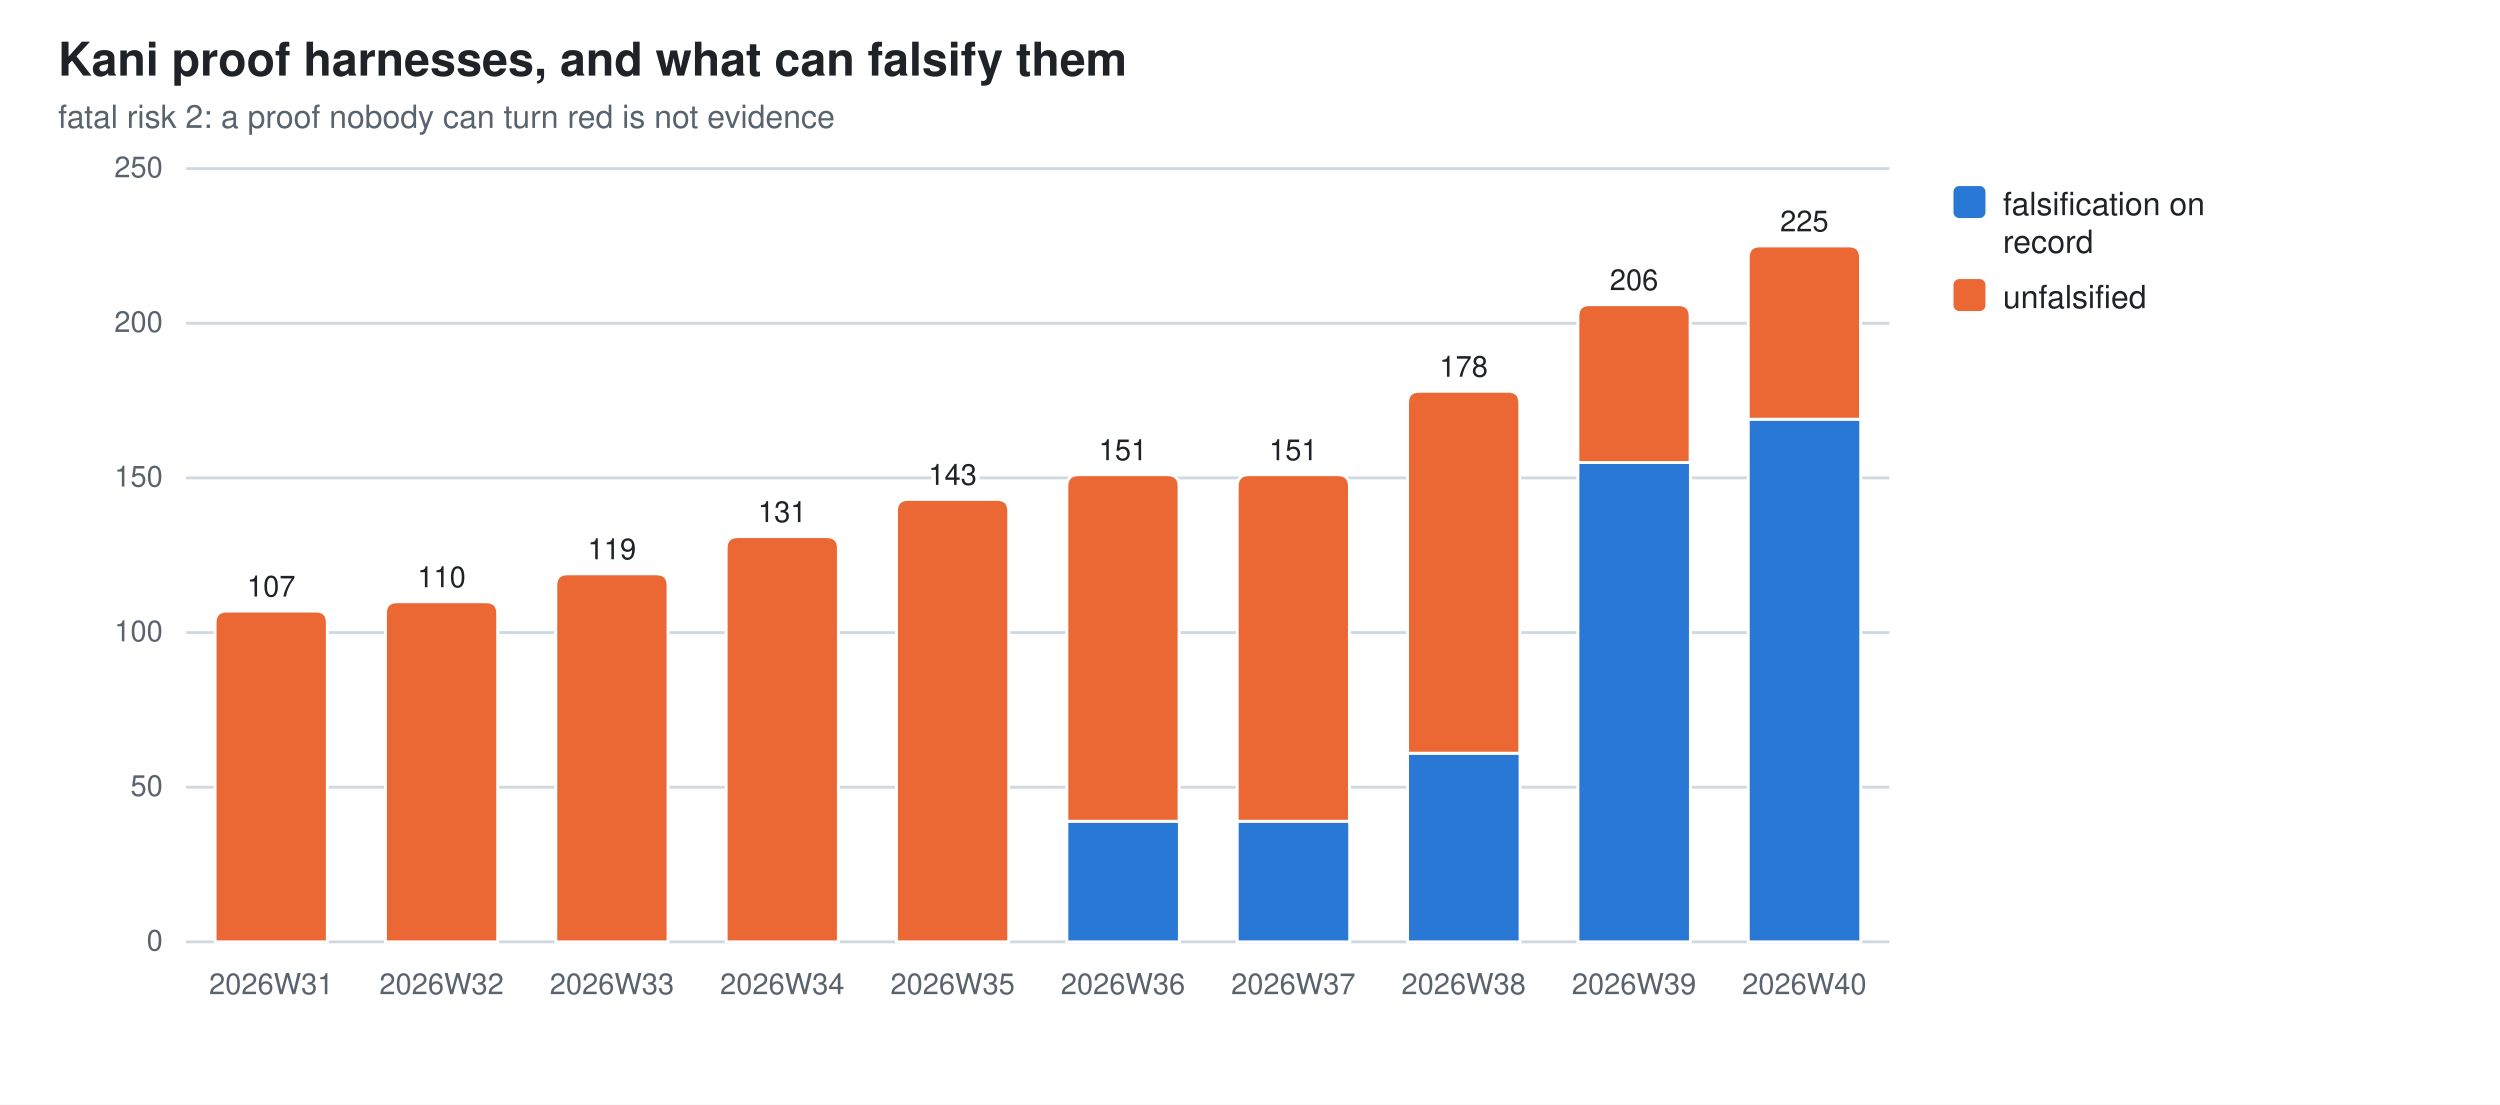
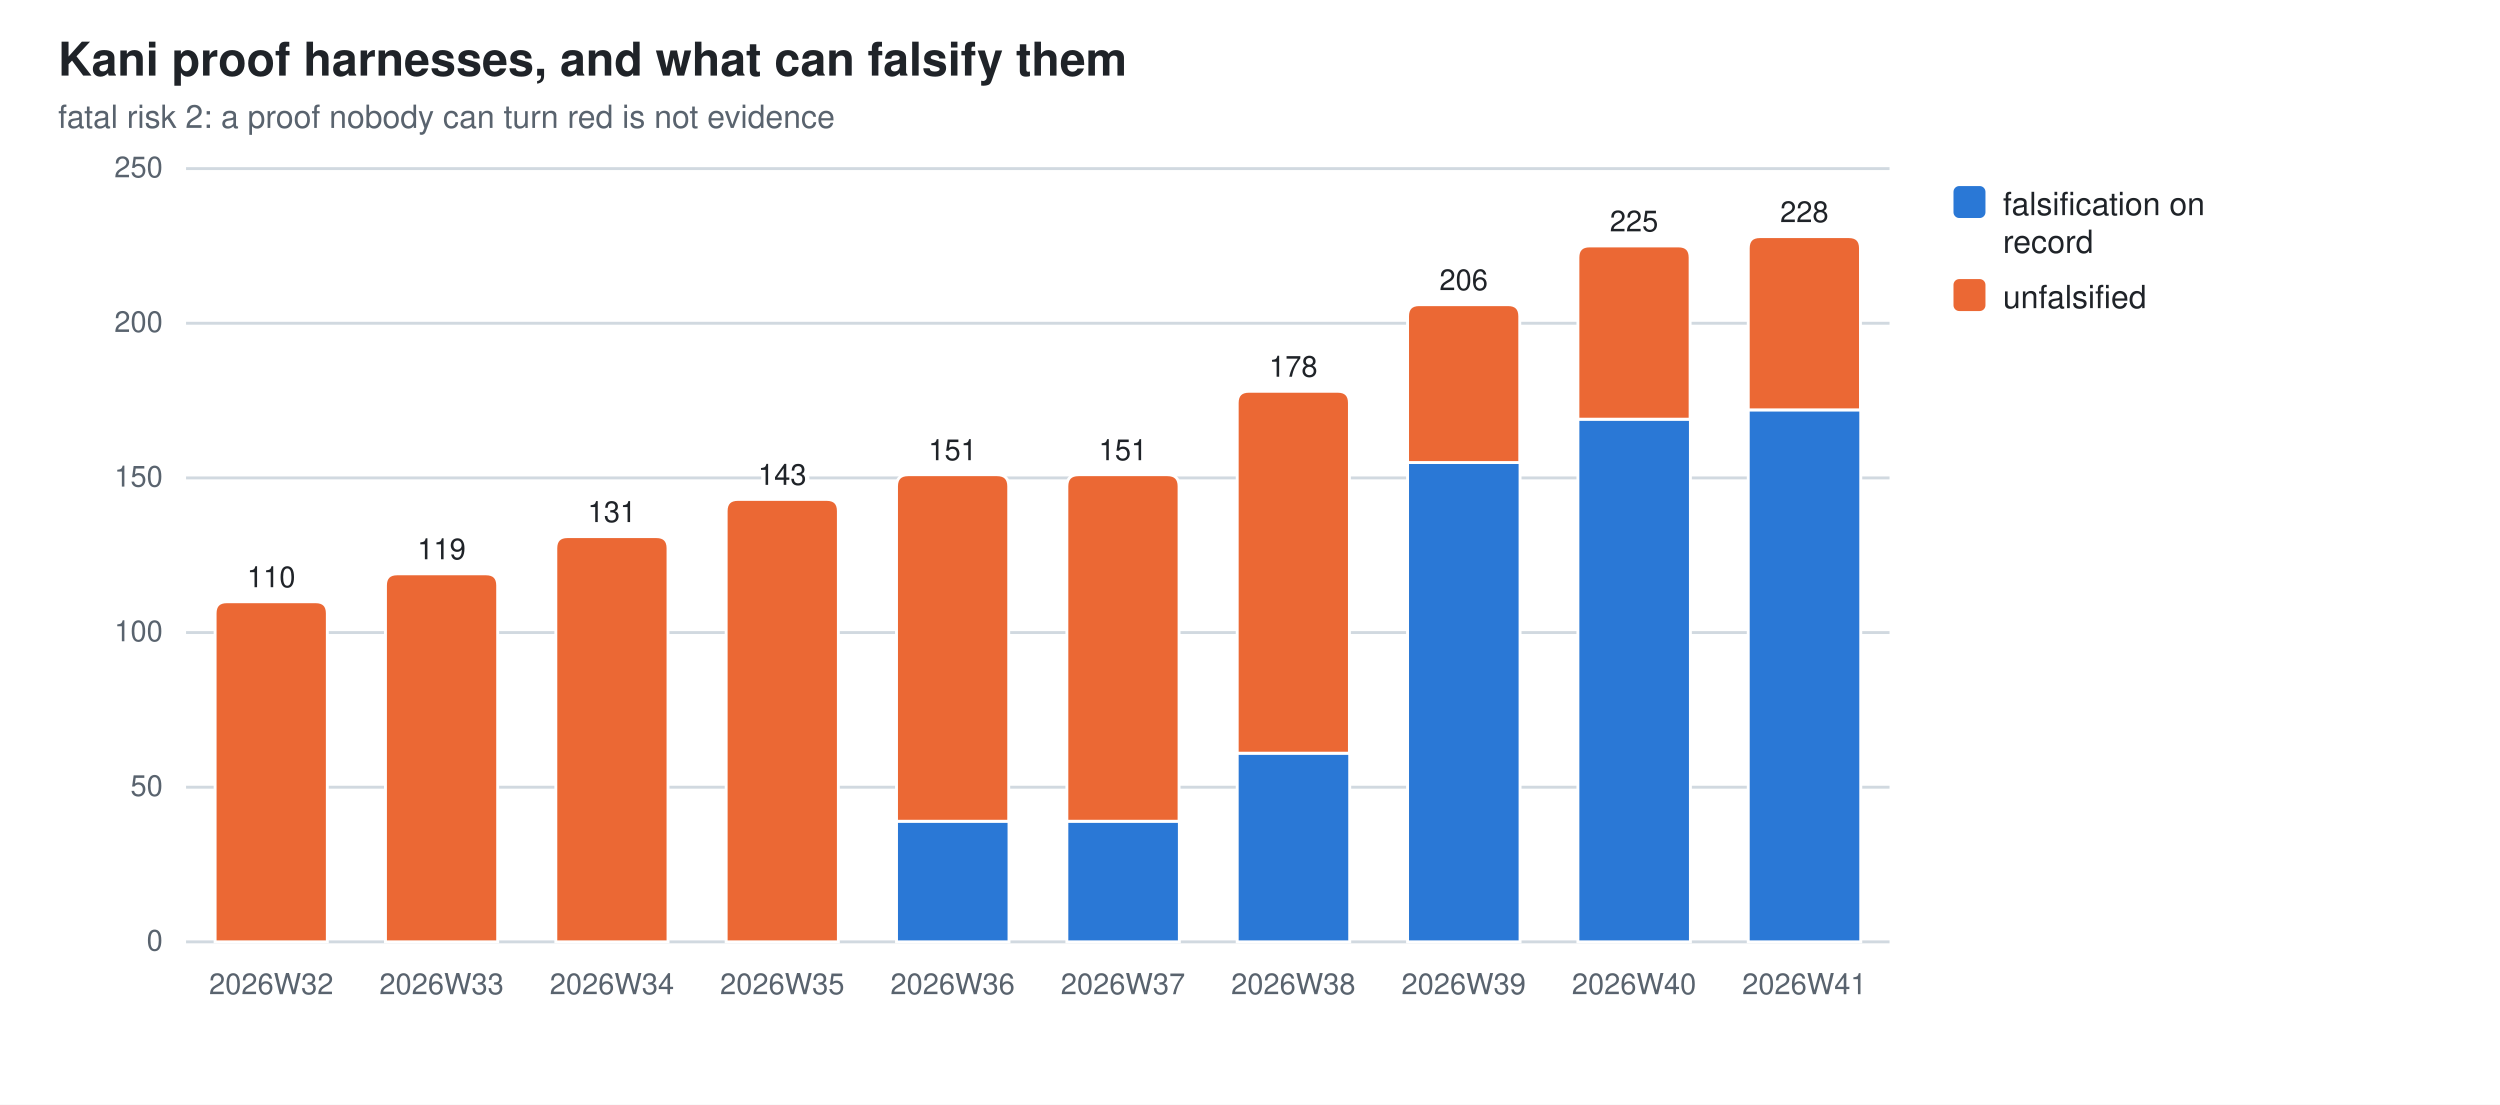
<svg xmlns="http://www.w3.org/2000/svg" width="860" height="380" viewBox="0 0 860 380" role="img" aria-label="Kani proof harnesses, and what can falsify them">
  <style>
  .bg{fill:#ffffff} .fg{fill:#1f2328} .mut{fill:#59636e} .grid{stroke:#d1d9e0}
  .seg{stroke:#ffffff;stroke-width:1}
  .val{paint-order:stroke;stroke:#ffffff;stroke-width:3px;stroke-linejoin:round}
  .s0{fill:#2a78d6}  .s1{fill:#eb6834}
  @media (prefers-color-scheme: dark){
    .bg{fill:#0d1117} .fg{fill:#e6edf3} .mut{fill:#9198a1} .grid{stroke:#30363d}
    .seg{stroke:#0d1117} .val{stroke:#0d1117} .s0{fill:#3987e5} .s1{fill:#d95926}}
  text{font-family:-apple-system,BlinkMacSystemFont,"Segoe UI",Helvetica,Arial,sans-serif}
</style>
  <rect class="bg" width="860" height="380" />
  <text class="fg" x="20" y="26" font-size="16" font-weight="600">Kani proof harnesses, and what can falsify them</text>
  <text class="mut" x="20" y="44" font-size="11">fatal risk 2: a proof nobody can turn red is not evidence</text>
  <line class="grid" x1="64" y1="324.0" x2="650.0" y2="324.0" stroke-width="1" />
  <text class="mut" x="56" y="327.0" font-size="10" text-anchor="end">0</text>
  <line class="grid" x1="64" y1="270.8" x2="650.0" y2="270.8" stroke-width="1" />
  <text class="mut" x="56" y="273.8" font-size="10" text-anchor="end">50</text>
  <line class="grid" x1="64" y1="217.6" x2="650.0" y2="217.6" stroke-width="1" />
  <text class="mut" x="56" y="220.6" font-size="10" text-anchor="end">100</text>
  <line class="grid" x1="64" y1="164.4" x2="650.0" y2="164.4" stroke-width="1" />
  <text class="mut" x="56" y="167.4" font-size="10" text-anchor="end">150</text>
  <line class="grid" x1="64" y1="111.2" x2="650.0" y2="111.2" stroke-width="1" />
  <text class="mut" x="56" y="114.2" font-size="10" text-anchor="end">200</text>
  <line class="grid" x1="64" y1="58.0" x2="650.0" y2="58.0" stroke-width="1" />
  <text class="mut" x="56" y="61.0" font-size="10" text-anchor="end">250</text>
-   <path class="seg s1" d="M74.0,324.0 V214.2 Q74.0,210.2 78.0,210.2 H108.6 Q112.6,210.2 112.6,214.2 V324.0 Z" />
-   <text class="mut" x="93.3" y="342" font-size="10" text-anchor="middle">2026W31</text>
-   <text class="fg val" x="93.3" y="205.2" font-size="10" text-anchor="middle">107</text>
-   <path class="seg s1" d="M132.6,324.0 V211.0 Q132.6,207.0 136.6,207.0 H167.2 Q171.2,207.0 171.2,211.0 V324.0 Z" />
-   <text class="mut" x="151.9" y="342" font-size="10" text-anchor="middle">2026W32</text>
-   <text class="fg val" x="151.9" y="202.0" font-size="10" text-anchor="middle">110</text>
-   <path class="seg s1" d="M191.2,324.0 V201.4 Q191.2,197.4 195.2,197.4 H225.8 Q229.8,197.4 229.8,201.4 V324.0 Z" />
-   <text class="mut" x="210.5" y="342" font-size="10" text-anchor="middle">2026W33</text>
-   <text class="fg val" x="210.5" y="192.4" font-size="10" text-anchor="middle">119</text>
-   <path class="seg s1" d="M249.8,324.0 V188.6 Q249.8,184.6 253.8,184.6 H284.4 Q288.4,184.6 288.4,188.6 V324.0 Z" />
-   <text class="mut" x="269.1" y="342" font-size="10" text-anchor="middle">2026W34</text>
-   <text class="fg val" x="269.1" y="179.6" font-size="10" text-anchor="middle">131</text>
-   <path class="seg s1" d="M308.4,324.0 V175.8 Q308.4,171.8 312.4,171.8 H343.0 Q347.0,171.8 347.0,175.8 V324.0 Z" />
-   <text class="mut" x="327.7" y="342" font-size="10" text-anchor="middle">2026W35</text>
-   <text class="fg val" x="327.7" y="166.8" font-size="10" text-anchor="middle">143</text>
+   <path class="seg s1" d="M74.0,324.0 V211.0 Q74.0,207.0 78.0,207.0 H108.6 Q112.6,207.0 112.6,211.0 V324.0 Z" />
+   <text class="mut" x="93.3" y="342" font-size="10" text-anchor="middle">2026W32</text>
+   <text class="fg val" x="93.3" y="202.0" font-size="10" text-anchor="middle">110</text>
+   <path class="seg s1" d="M132.6,324.0 V201.4 Q132.6,197.4 136.6,197.4 H167.2 Q171.2,197.4 171.2,201.4 V324.0 Z" />
+   <text class="mut" x="151.9" y="342" font-size="10" text-anchor="middle">2026W33</text>
+   <text class="fg val" x="151.9" y="192.4" font-size="10" text-anchor="middle">119</text>
+   <path class="seg s1" d="M191.2,324.0 V188.6 Q191.2,184.6 195.2,184.6 H225.8 Q229.8,184.6 229.8,188.6 V324.0 Z" />
+   <text class="mut" x="210.5" y="342" font-size="10" text-anchor="middle">2026W34</text>
+   <text class="fg val" x="210.5" y="179.6" font-size="10" text-anchor="middle">131</text>
+   <path class="seg s1" d="M249.8,324.0 V175.8 Q249.8,171.8 253.8,171.8 H284.4 Q288.4,171.8 288.4,175.8 V324.0 Z" />
+   <text class="mut" x="269.1" y="342" font-size="10" text-anchor="middle">2026W35</text>
+   <text class="fg val" x="269.1" y="166.8" font-size="10" text-anchor="middle">143</text>
+   <rect class="seg s0" x="308.4" y="282.5" width="38.7" height="41.5" />
+   <path class="seg s1" d="M308.4,282.5 V167.3 Q308.4,163.3 312.4,163.3 H343.0 Q347.0,163.3 347.0,167.3 V282.5 Z" />
+   <text class="mut" x="327.7" y="342" font-size="10" text-anchor="middle">2026W36</text>
+   <text class="fg val" x="327.7" y="158.3" font-size="10" text-anchor="middle">151</text>
  <rect class="seg s0" x="367.0" y="282.5" width="38.7" height="41.5" />
  <path class="seg s1" d="M367.0,282.5 V167.3 Q367.0,163.3 371.0,163.3 H401.6 Q405.6,163.3 405.6,167.3 V282.5 Z" />
-   <text class="mut" x="386.3" y="342" font-size="10" text-anchor="middle">2026W36</text>
+   <text class="mut" x="386.3" y="342" font-size="10" text-anchor="middle">2026W37</text>
  <text class="fg val" x="386.3" y="158.3" font-size="10" text-anchor="middle">151</text>
-   <rect class="seg s0" x="425.6" y="282.5" width="38.7" height="41.5" />
-   <path class="seg s1" d="M425.6,282.5 V167.3 Q425.6,163.3 429.6,163.3 H460.2 Q464.2,163.3 464.2,167.3 V282.5 Z" />
-   <text class="mut" x="444.9" y="342" font-size="10" text-anchor="middle">2026W37</text>
-   <text class="fg val" x="444.9" y="158.3" font-size="10" text-anchor="middle">151</text>
-   <rect class="seg s0" x="484.2" y="259.1" width="38.7" height="64.9" />
-   <path class="seg s1" d="M484.2,259.1 V138.6 Q484.2,134.6 488.2,134.6 H518.8 Q522.8,134.6 522.8,138.6 V259.1 Z" />
-   <text class="mut" x="503.5" y="342" font-size="10" text-anchor="middle">2026W38</text>
-   <text class="fg val" x="503.5" y="129.6" font-size="10" text-anchor="middle">178</text>
-   <rect class="seg s0" x="542.8" y="159.1" width="38.7" height="164.9" />
-   <path class="seg s1" d="M542.8,159.1 V108.8 Q542.8,104.8 546.8,104.8 H577.4 Q581.4,104.8 581.4,108.8 V159.1 Z" />
-   <text class="mut" x="562.1" y="342" font-size="10" text-anchor="middle">2026W39</text>
-   <text class="fg val" x="562.1" y="99.8" font-size="10" text-anchor="middle">206</text>
-   <rect class="seg s0" x="601.4" y="144.2" width="38.7" height="179.8" />
-   <path class="seg s1" d="M601.4,144.2 V88.6 Q601.4,84.6 605.4,84.6 H636.0 Q640.0,84.6 640.0,88.6 V144.2 Z" />
-   <text class="mut" x="620.7" y="342" font-size="10" text-anchor="middle">2026W40</text>
-   <text class="fg val" x="620.7" y="79.6" font-size="10" text-anchor="middle">225</text>
+   <rect class="seg s0" x="425.6" y="259.1" width="38.7" height="64.9" />
+   <path class="seg s1" d="M425.6,259.1 V138.6 Q425.6,134.6 429.6,134.6 H460.2 Q464.2,134.6 464.2,138.6 V259.1 Z" />
+   <text class="mut" x="444.9" y="342" font-size="10" text-anchor="middle">2026W38</text>
+   <text class="fg val" x="444.9" y="129.6" font-size="10" text-anchor="middle">178</text>
+   <rect class="seg s0" x="484.2" y="159.1" width="38.7" height="164.9" />
+   <path class="seg s1" d="M484.2,159.1 V108.8 Q484.2,104.8 488.2,104.8 H518.8 Q522.8,104.8 522.8,108.8 V159.1 Z" />
+   <text class="mut" x="503.5" y="342" font-size="10" text-anchor="middle">2026W39</text>
+   <text class="fg val" x="503.5" y="99.8" font-size="10" text-anchor="middle">206</text>
+   <rect class="seg s0" x="542.8" y="144.2" width="38.7" height="179.8" />
+   <path class="seg s1" d="M542.8,144.2 V88.6 Q542.8,84.6 546.8,84.6 H577.4 Q581.4,84.6 581.4,88.6 V144.2 Z" />
+   <text class="mut" x="562.1" y="342" font-size="10" text-anchor="middle">2026W40</text>
+   <text class="fg val" x="562.1" y="79.6" font-size="10" text-anchor="middle">225</text>
+   <rect class="seg s0" x="601.4" y="141.0" width="38.7" height="183.0" />
+   <path class="seg s1" d="M601.4,141.0 V85.4 Q601.4,81.4 605.4,81.4 H636.0 Q640.0,81.4 640.0,85.4 V141.0 Z" />
+   <text class="mut" x="620.7" y="342" font-size="10" text-anchor="middle">2026W41</text>
+   <text class="fg val" x="620.7" y="76.4" font-size="10" text-anchor="middle">228</text>
  <rect class="s0" x="672" y="64" width="11" height="11" rx="2" />
  <text class="fg" y="74" font-size="11">
    <tspan x="689" dy="0">falsification on</tspan>
    <tspan x="689" dy="13">record</tspan>
  </text>
  <rect class="s1" x="672" y="96" width="11" height="11" rx="2" />
  <text class="fg" y="106" font-size="11">
    <tspan x="689" dy="0">unfalsified</tspan>
  </text>
</svg>
